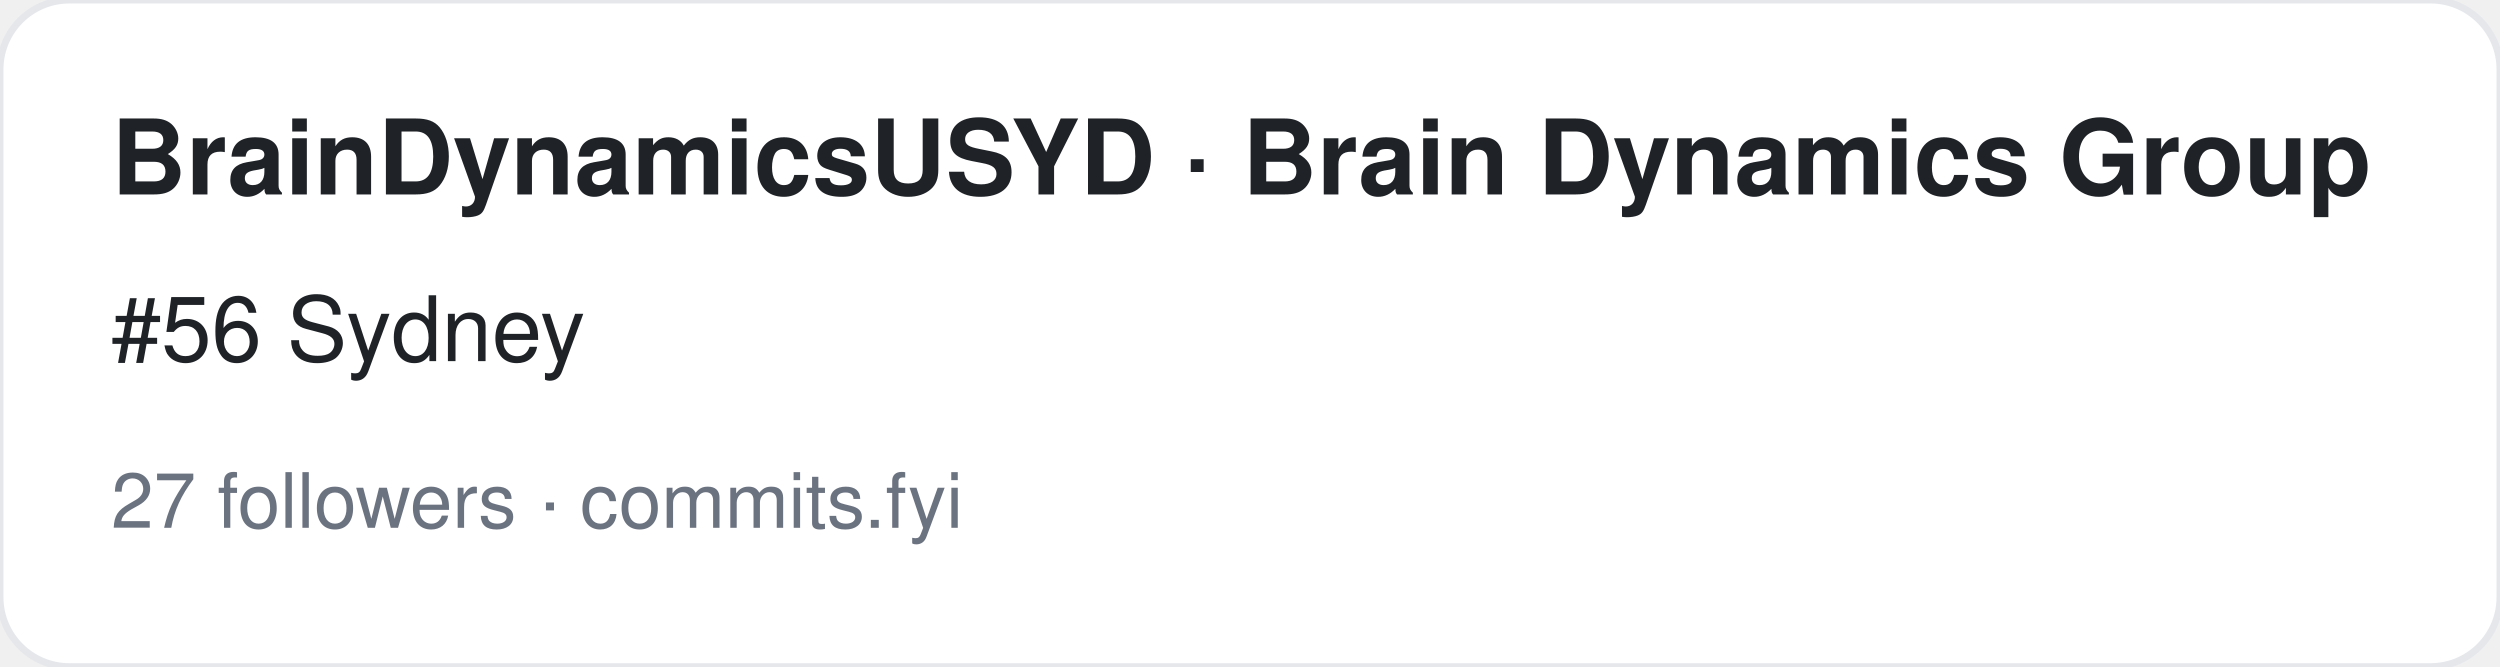
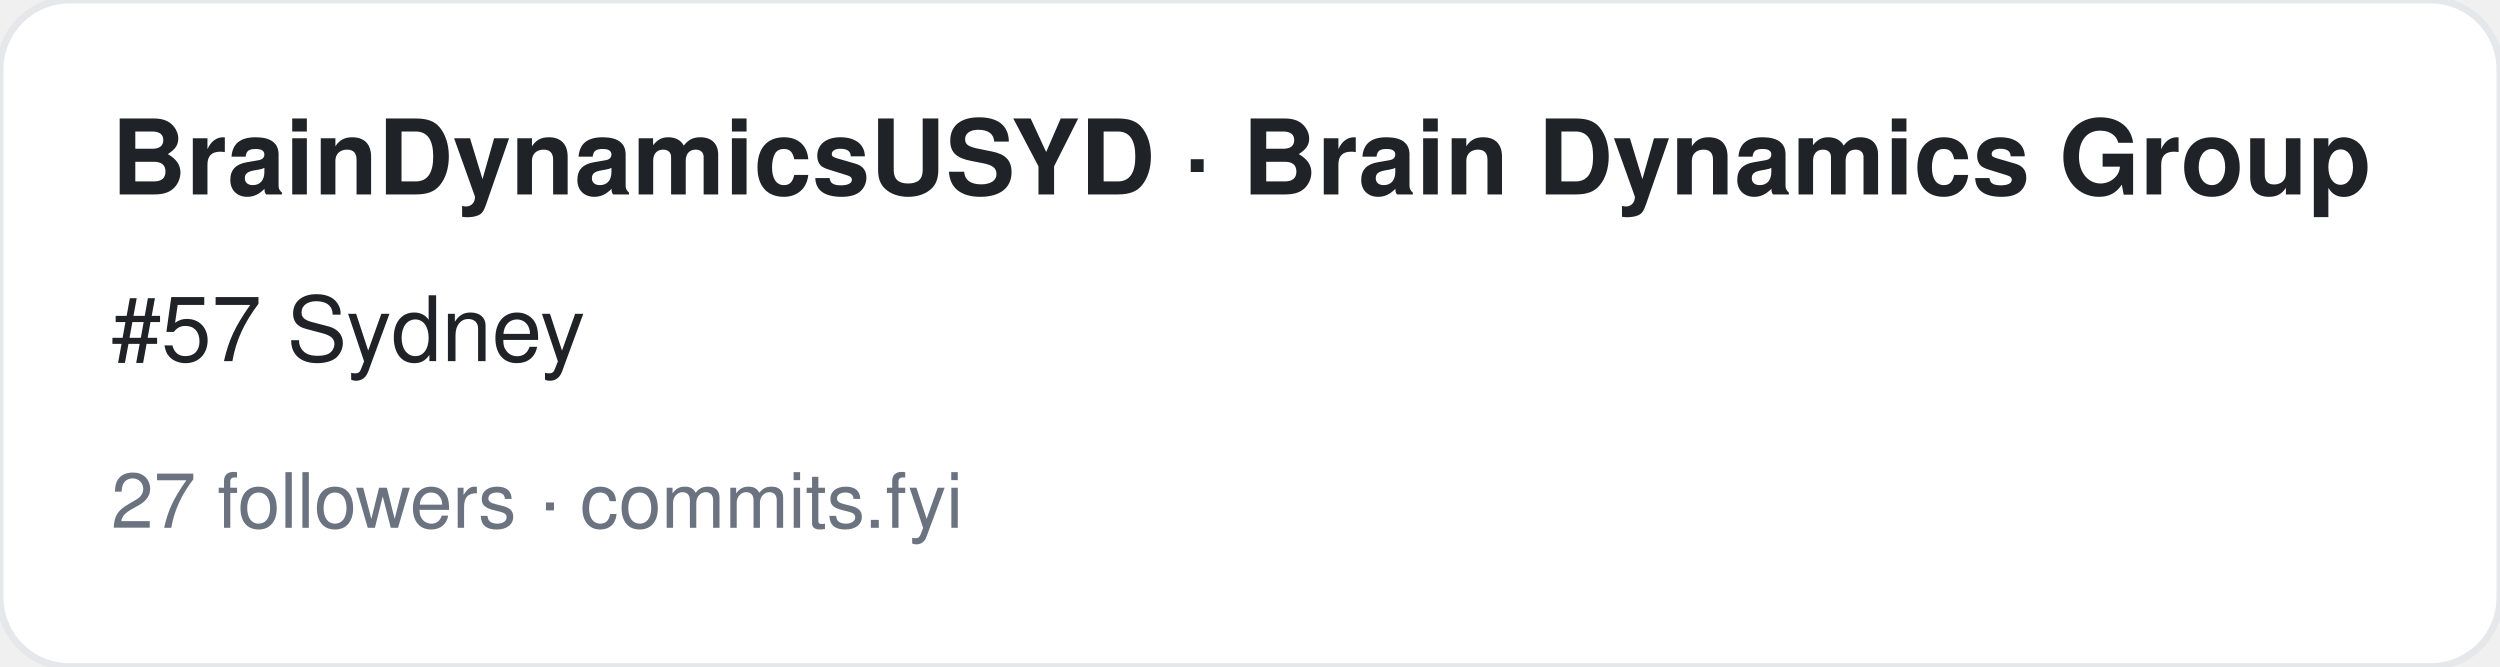
<svg xmlns="http://www.w3.org/2000/svg" width="360" height="96" viewBox="0 0 360 96" font-family="-apple-system,BlinkMacSystemFont,Segoe UI,Helvetica,Arial,sans-serif">
  <rect width="360" height="96" rx="10" fill="#ffffff" stroke="#e5e7eb" />
  <text x="16" y="28" font-size="15" font-weight="700" fill="#1f2328">BrainDynamicsUSYD · Brain Dynamics Group</text>
-   <text x="16" y="52" font-size="13" fill="#1f2328">#56 Sydney</text>
+   <text x="16" y="52" font-size="13" fill="#1f2328">#57 Sydney</text>
  <text x="16" y="76" font-size="11" fill="#6b7280">27 followers · commits.fyi</text>
</svg>
